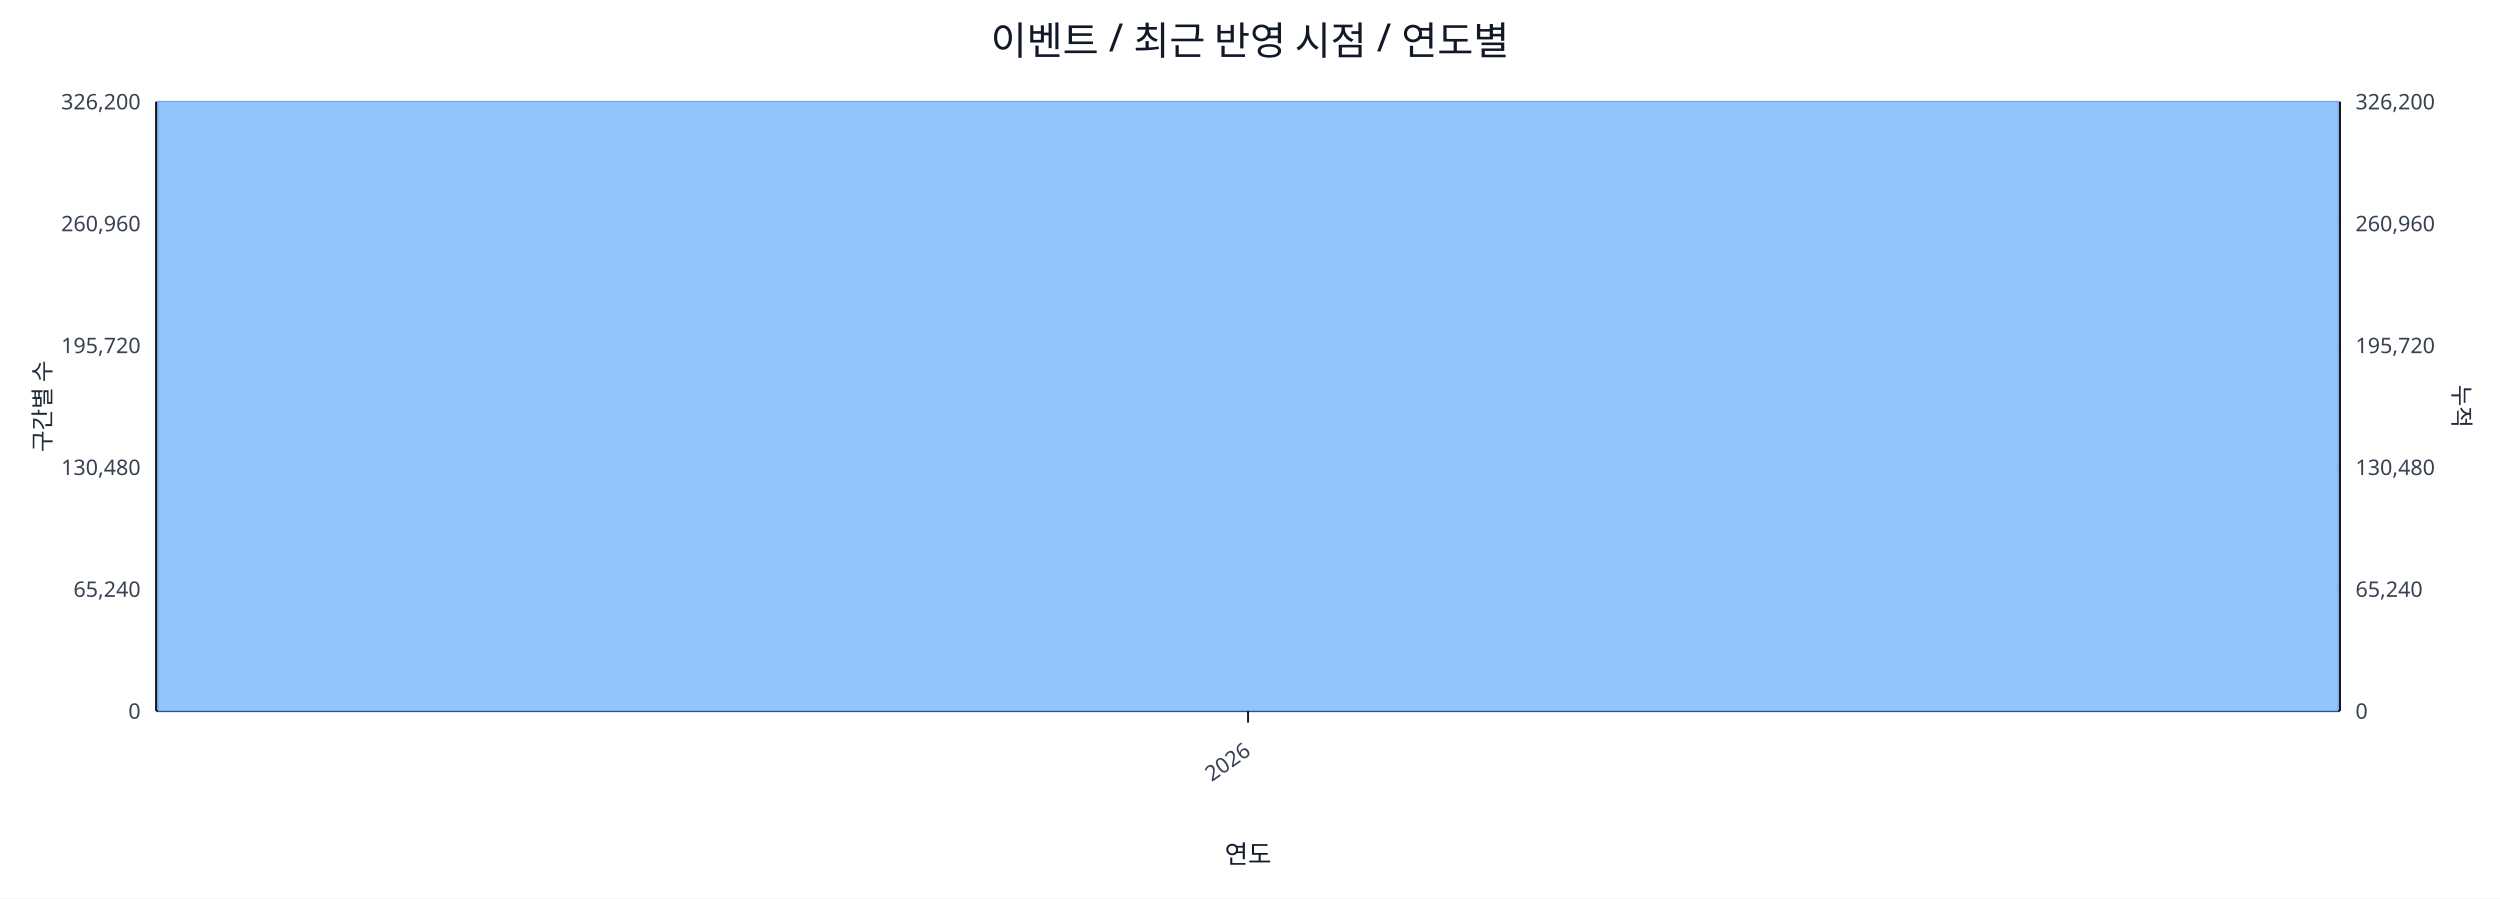
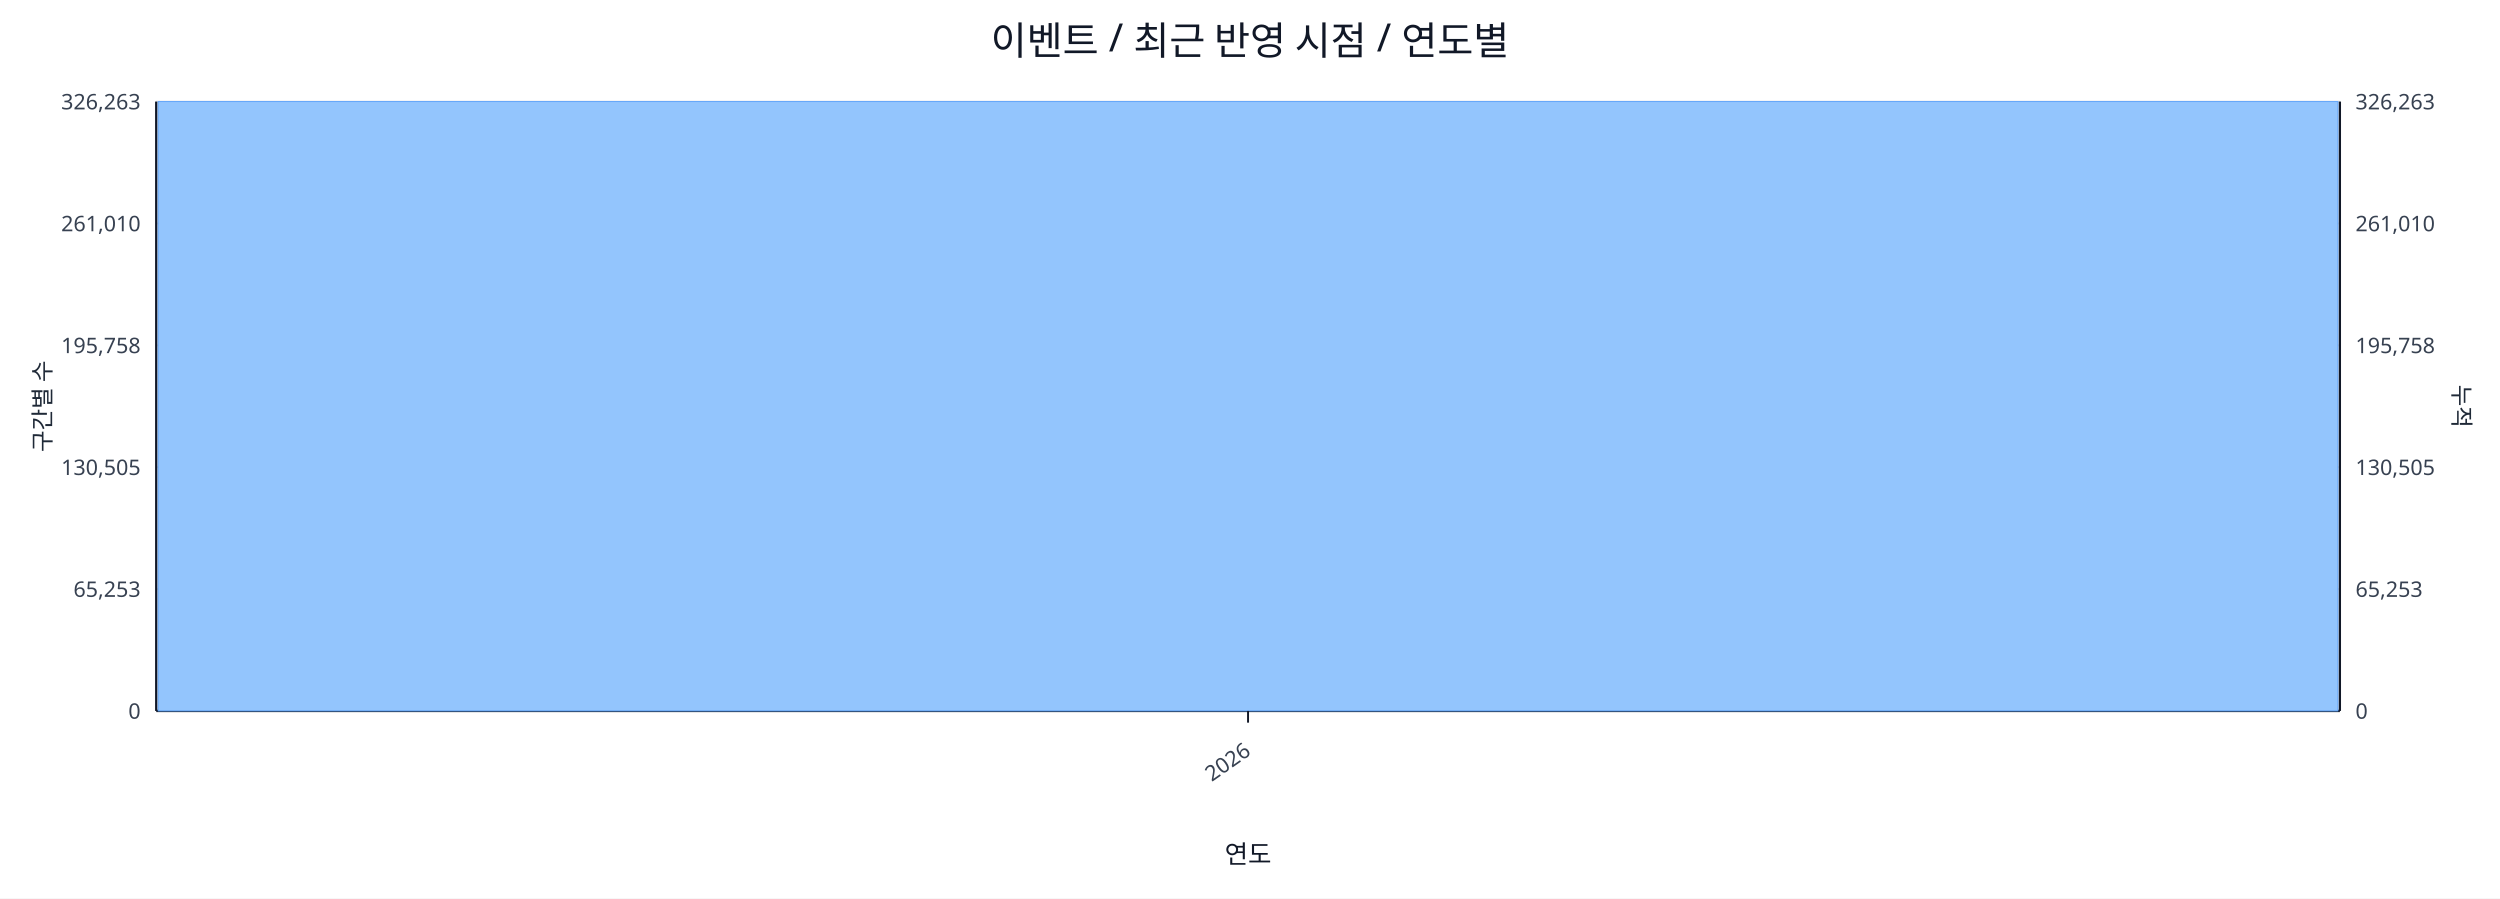
<svg xmlns="http://www.w3.org/2000/svg" width="1280" height="460" viewBox="0 0 1280 460">
  <rect x="0" y="0" width="100%" height="100%" fill="#ffffff" />
  <text x="640.0" y="28" font-size="20" text-anchor="middle" font-family="sans-serif" fill="#111827">이벤트 / 최근 반영 시점 / 연도별</text>
  <line x1="80.0" y1="52.0" x2="1198.0" y2="52.0" stroke="#e5e7eb" stroke-width="1" />
-   <text x="72.0" y="56.0" font-size="11" text-anchor="end" font-family="sans-serif" fill="#374151">326,200</text>
-   <text x="1206.0" y="56.0" font-size="11" text-anchor="start" font-family="sans-serif" fill="#374151">326,200</text>
+   <text x="72.0" y="56.0" font-size="11" text-anchor="end" font-family="sans-serif" fill="#374151">326,263</text>
+   <text x="1206.0" y="56.0" font-size="11" text-anchor="start" font-family="sans-serif" fill="#374151">326,263</text>
  <line x1="80.0" y1="114.4" x2="1198.0" y2="114.4" stroke="#e5e7eb" stroke-width="1" />
-   <text x="72.0" y="118.4" font-size="11" text-anchor="end" font-family="sans-serif" fill="#374151">260,960</text>
-   <text x="1206.0" y="118.4" font-size="11" text-anchor="start" font-family="sans-serif" fill="#374151">260,960</text>
+   <text x="72.0" y="118.4" font-size="11" text-anchor="end" font-family="sans-serif" fill="#374151">261,010</text>
+   <text x="1206.0" y="118.4" font-size="11" text-anchor="start" font-family="sans-serif" fill="#374151">261,010</text>
  <line x1="80.0" y1="176.8" x2="1198.0" y2="176.8" stroke="#e5e7eb" stroke-width="1" />
-   <text x="72.0" y="180.8" font-size="11" text-anchor="end" font-family="sans-serif" fill="#374151">195,720</text>
-   <text x="1206.0" y="180.8" font-size="11" text-anchor="start" font-family="sans-serif" fill="#374151">195,720</text>
+   <text x="72.0" y="180.8" font-size="11" text-anchor="end" font-family="sans-serif" fill="#374151">195,758</text>
+   <text x="1206.0" y="180.8" font-size="11" text-anchor="start" font-family="sans-serif" fill="#374151">195,758</text>
  <line x1="80.0" y1="239.2" x2="1198.0" y2="239.2" stroke="#e5e7eb" stroke-width="1" />
-   <text x="72.0" y="243.2" font-size="11" text-anchor="end" font-family="sans-serif" fill="#374151">130,480</text>
-   <text x="1206.0" y="243.2" font-size="11" text-anchor="start" font-family="sans-serif" fill="#374151">130,480</text>
+   <text x="72.0" y="243.2" font-size="11" text-anchor="end" font-family="sans-serif" fill="#374151">130,505</text>
+   <text x="1206.0" y="243.2" font-size="11" text-anchor="start" font-family="sans-serif" fill="#374151">130,505</text>
  <line x1="80.0" y1="301.6" x2="1198.0" y2="301.6" stroke="#e5e7eb" stroke-width="1" />
-   <text x="72.0" y="305.6" font-size="11" text-anchor="end" font-family="sans-serif" fill="#374151">65,240</text>
-   <text x="1206.0" y="305.6" font-size="11" text-anchor="start" font-family="sans-serif" fill="#374151">65,240</text>
+   <text x="72.0" y="305.6" font-size="11" text-anchor="end" font-family="sans-serif" fill="#374151">65,253</text>
+   <text x="1206.0" y="305.6" font-size="11" text-anchor="start" font-family="sans-serif" fill="#374151">65,253</text>
  <line x1="80.0" y1="364.0" x2="1198.0" y2="364.0" stroke="#e5e7eb" stroke-width="1" />
  <text x="72.0" y="368.0" font-size="11" text-anchor="end" font-family="sans-serif" fill="#374151">0</text>
  <text x="1206.0" y="368.0" font-size="11" text-anchor="start" font-family="sans-serif" fill="#374151">0</text>
  <line x1="80.0" y1="364.0" x2="1198.0" y2="364.0" stroke="#111827" stroke-width="1.2" />
  <line x1="80.0" y1="52.0" x2="80.0" y2="364.0" stroke="#111827" stroke-width="1.2" />
  <line x1="1198.0" y1="52.0" x2="1198.0" y2="364.0" stroke="#111827" stroke-width="1.2" />
  <rect x="81.0" y="52.0" width="1116.0" height="312.0" fill="#93c5fd" stroke="#60a5fa" stroke-width="0.5" />
  <polyline fill="none" stroke="#ef4444" stroke-width="2" points="639.0,52.0" />
  <line x1="639.0" y1="364.0" x2="639.0" y2="370.0" stroke="#111827" stroke-width="1" />
  <text x="641.0" y="386.0" font-size="11" text-anchor="end" transform="rotate(-35 641.0 386.0)" font-family="sans-serif" fill="#374151">2026</text>
  <text x="26" y="208.0" font-size="12" transform="rotate(-90 26 208.0)" text-anchor="middle" font-family="sans-serif" fill="#1f2937">구간별 수</text>
  <text x="1256.0" y="208.0" font-size="12" transform="rotate(90 1256.0 208.0)" text-anchor="middle" font-family="sans-serif" fill="#1f2937">누적</text>
  <text x="639.0" y="442.0" font-size="13" text-anchor="middle" font-family="sans-serif" fill="#111827">연도</text>
</svg>
